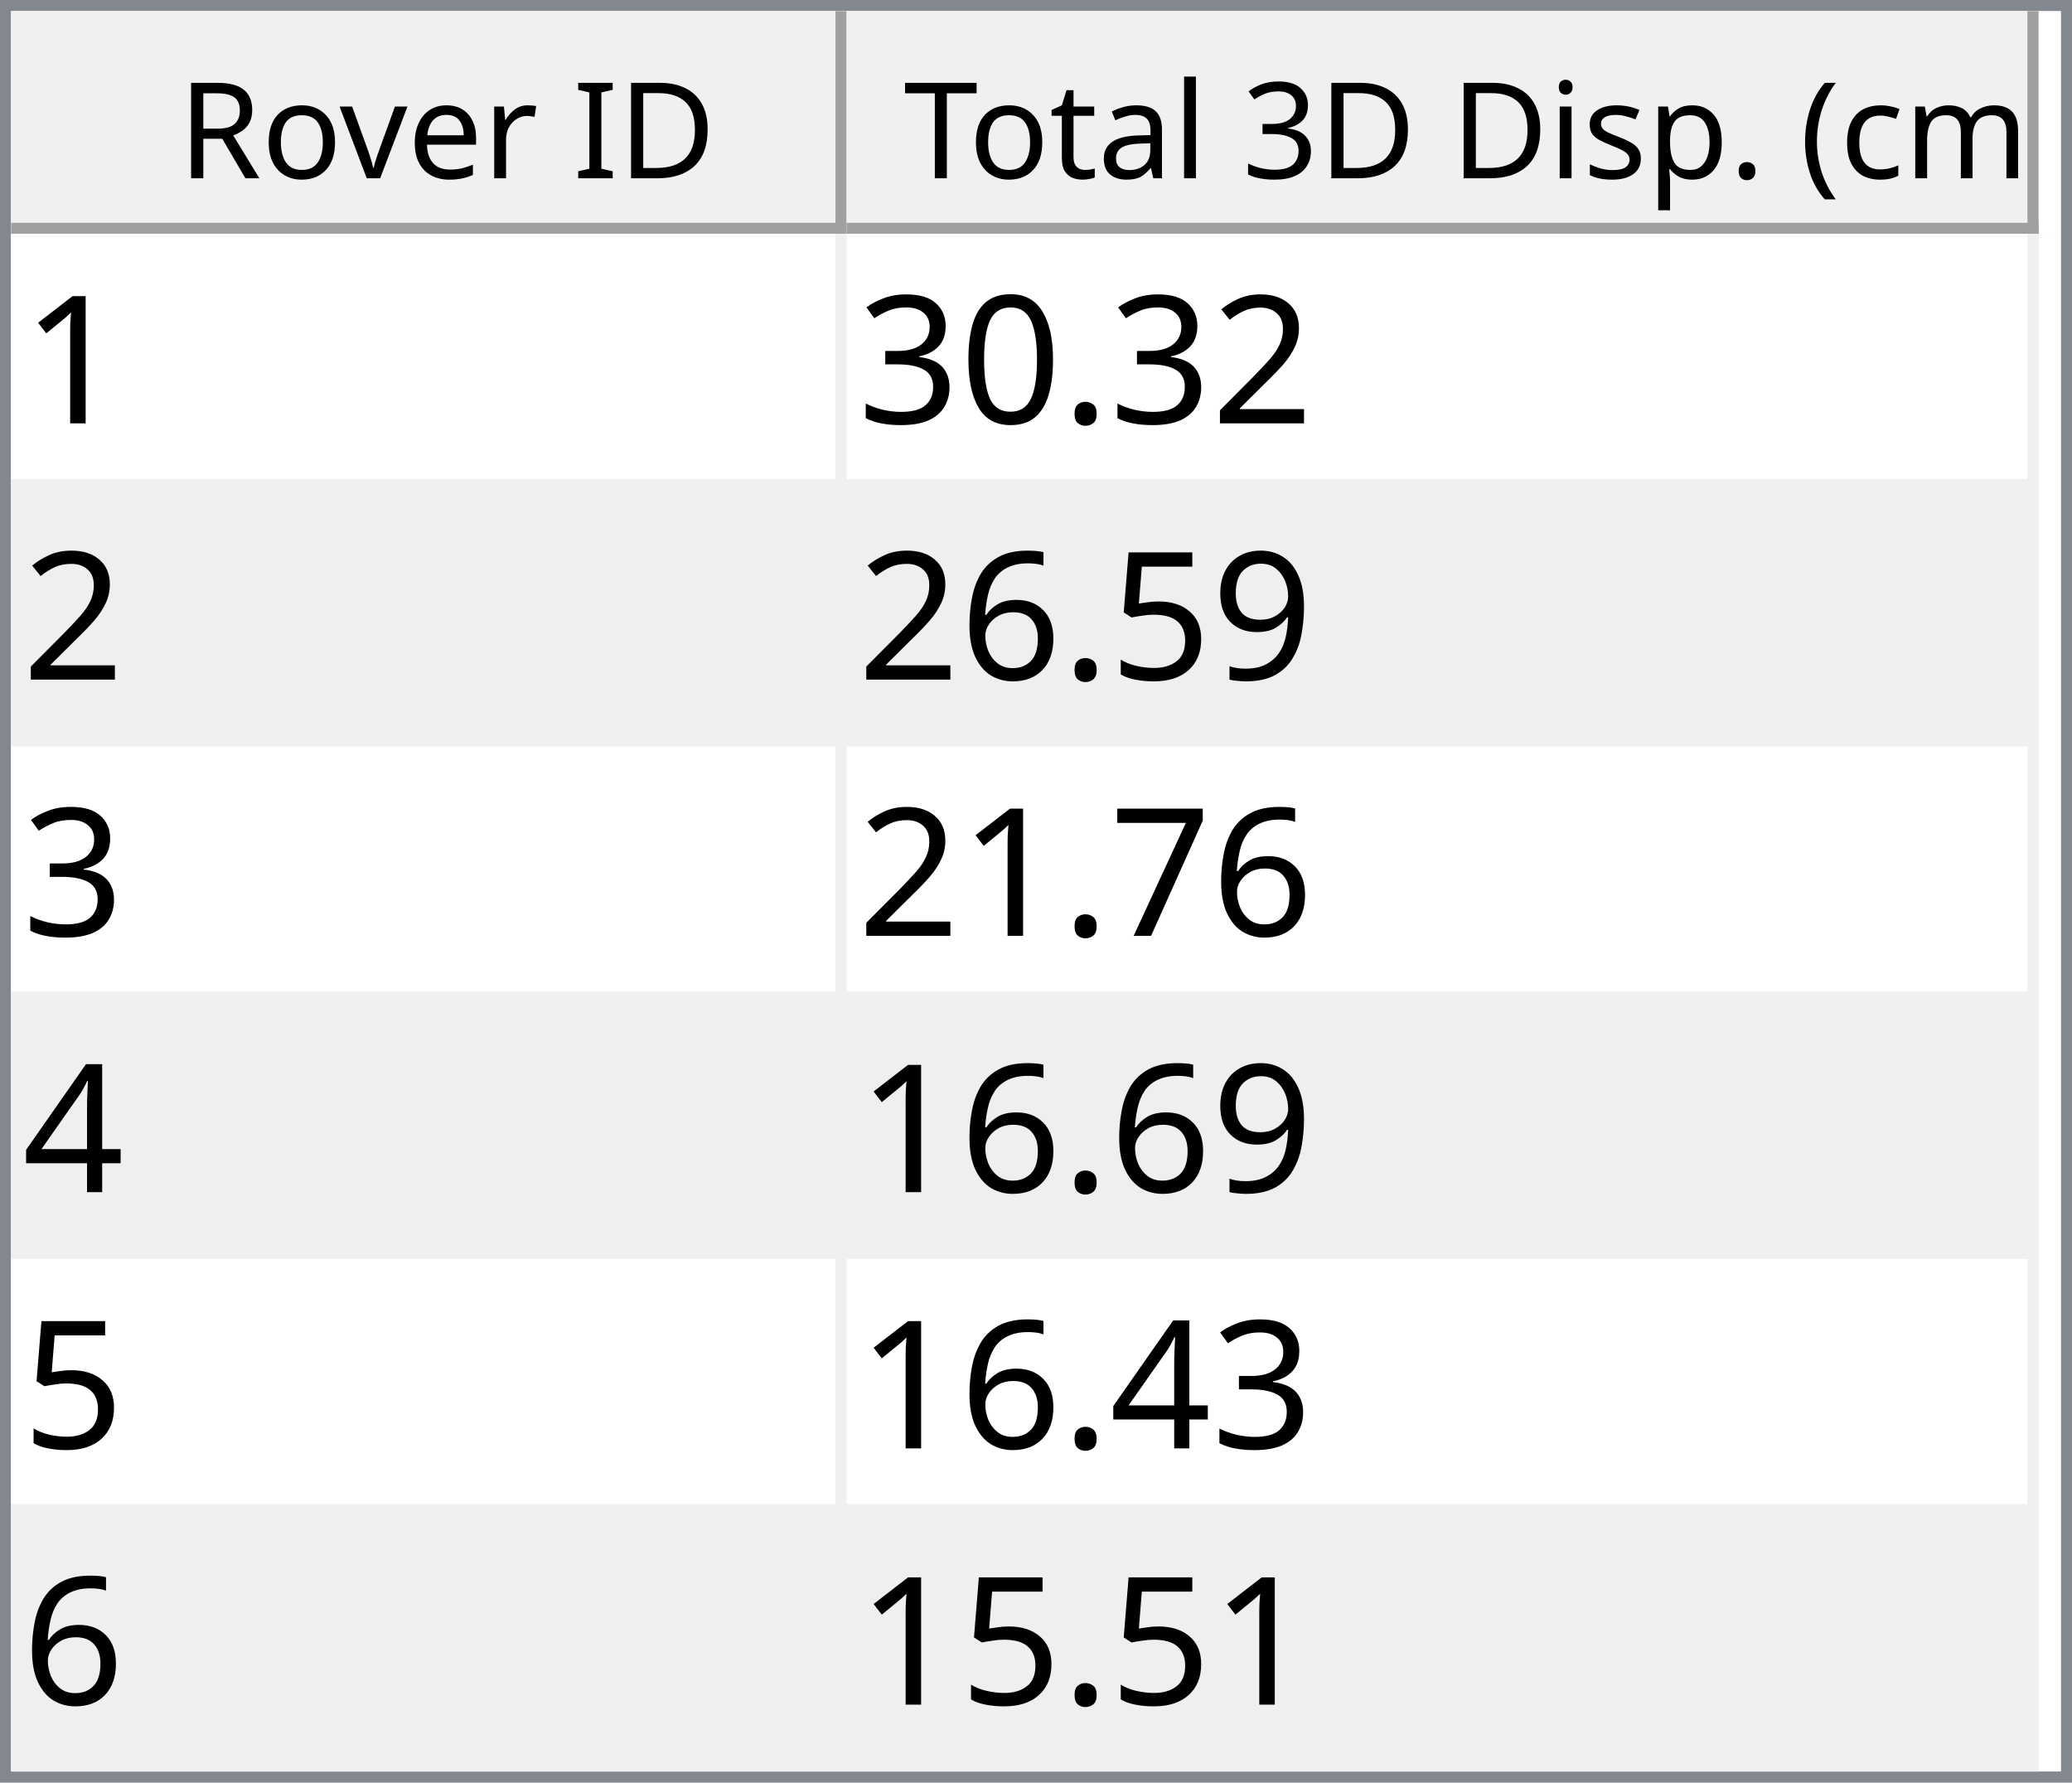
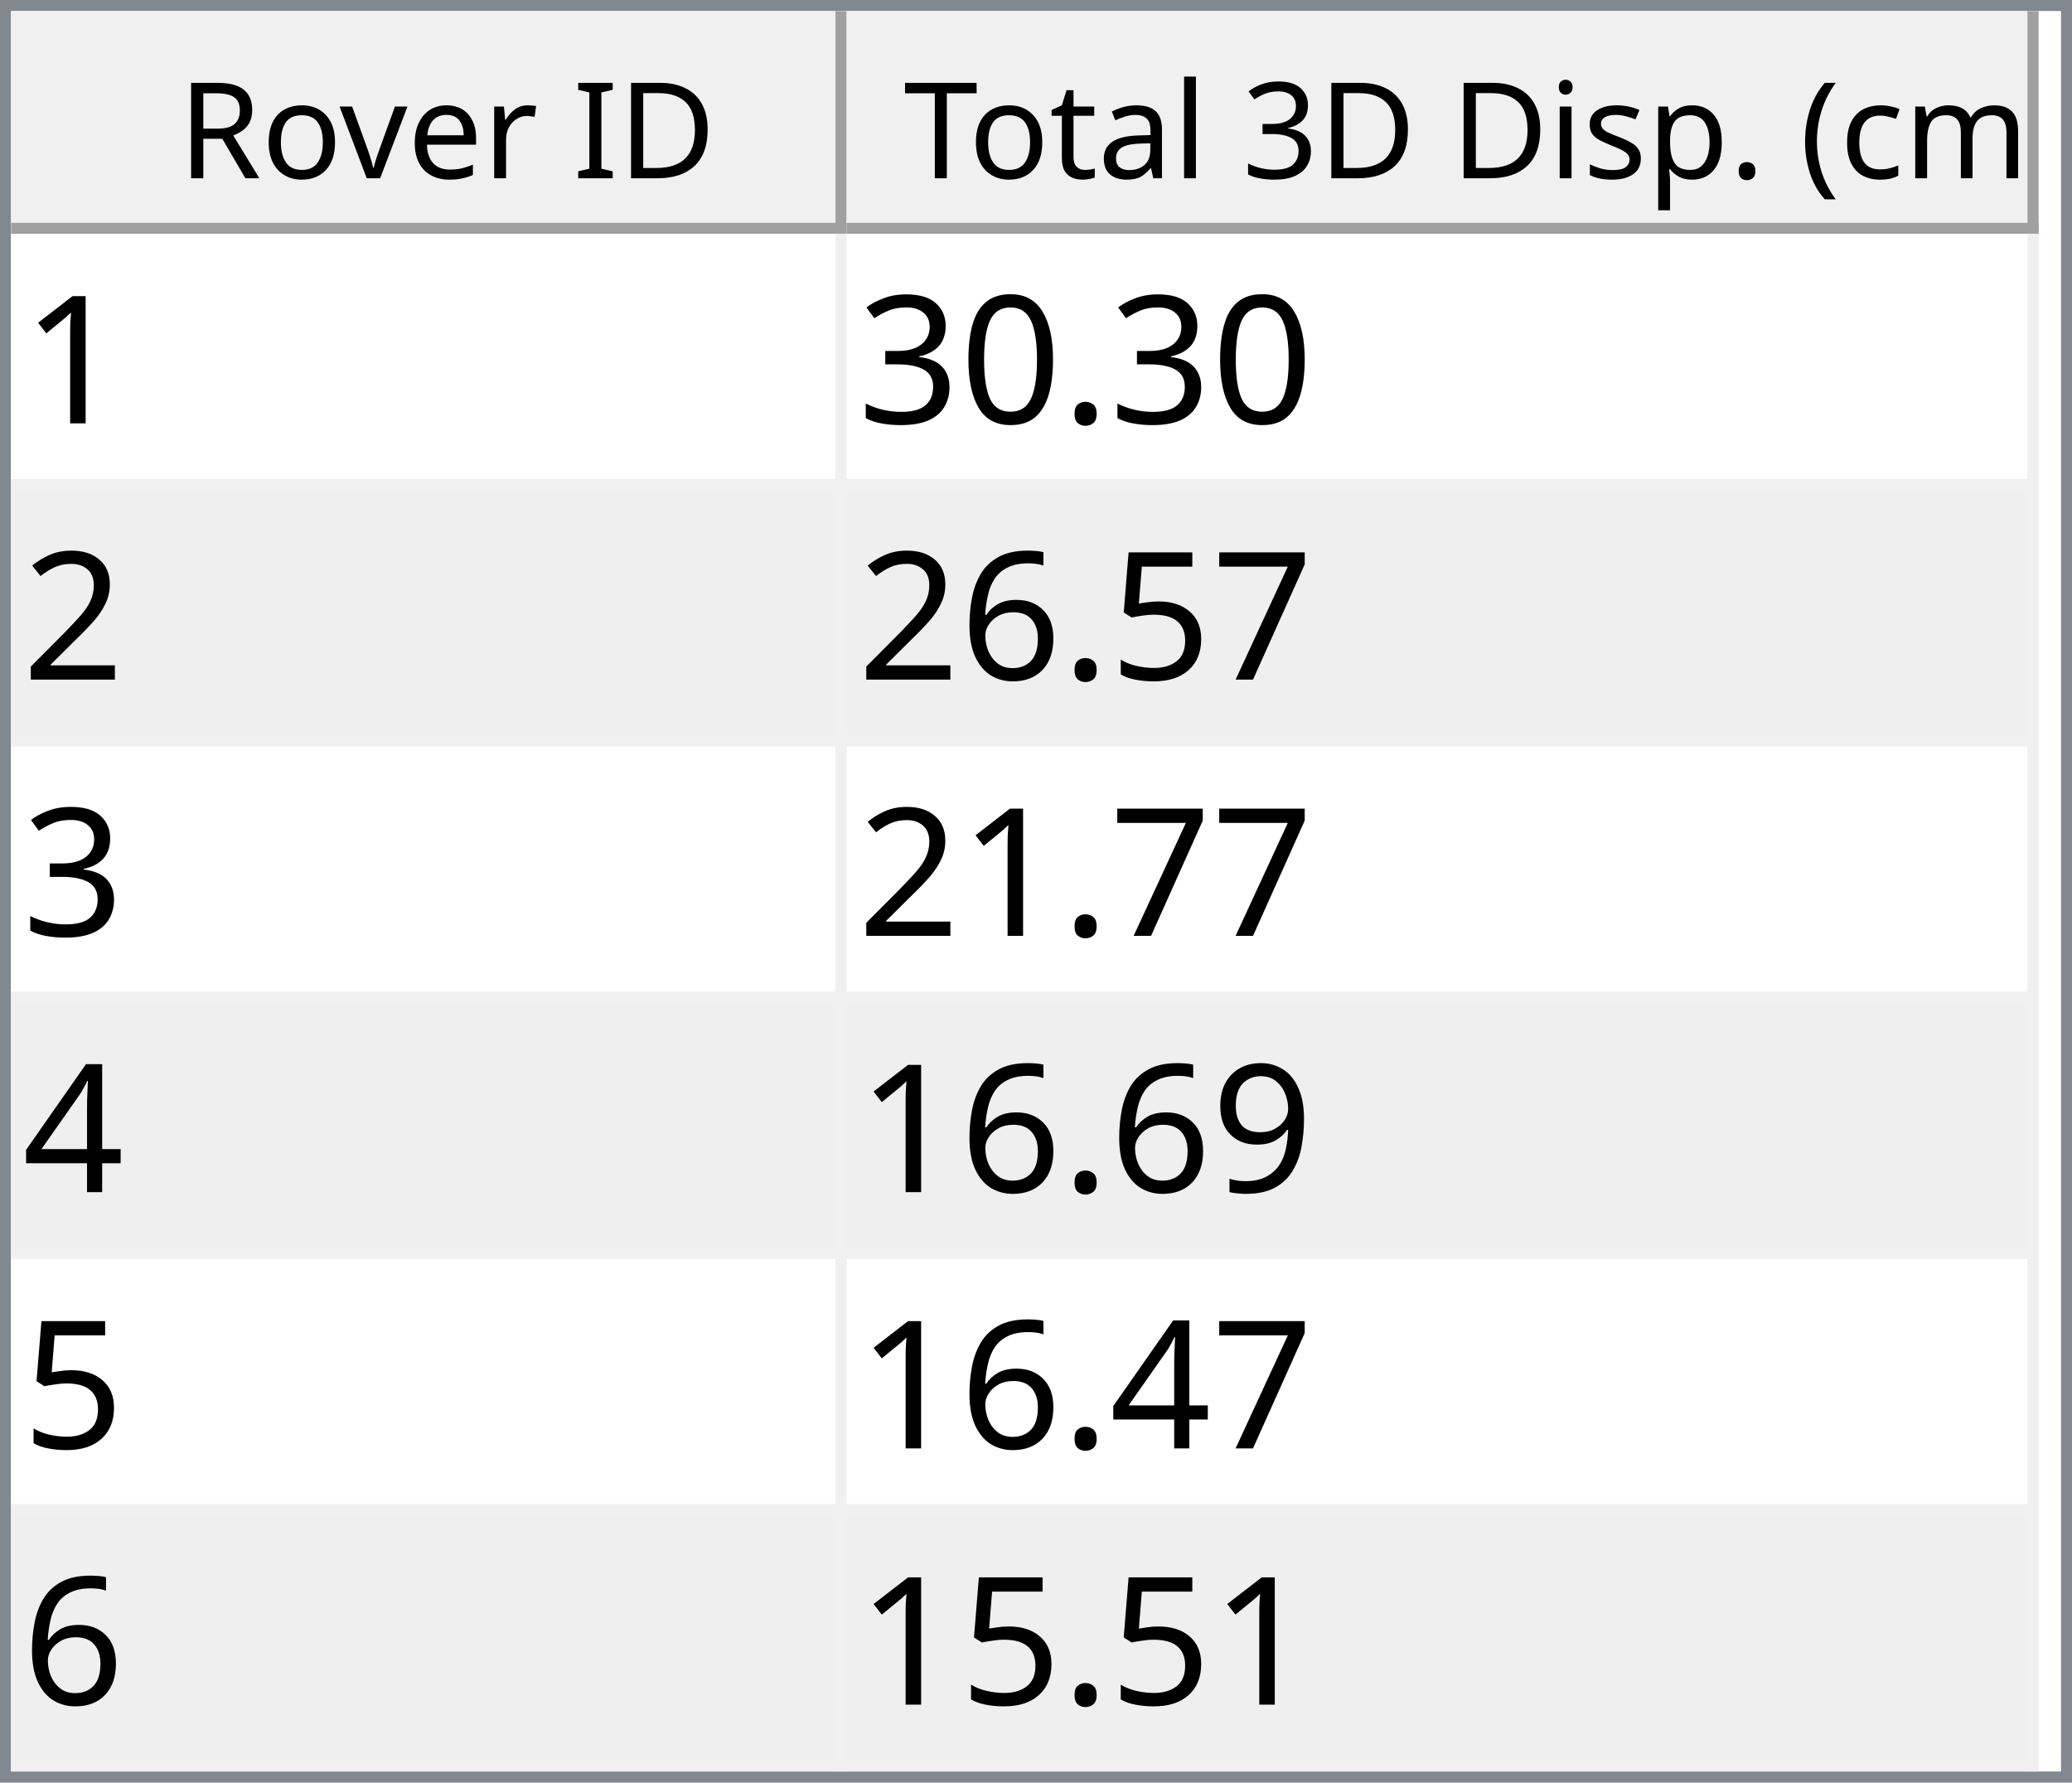
<svg xmlns="http://www.w3.org/2000/svg" style="fill-opacity:1; color-rendering:auto; color-interpolation:auto; text-rendering:auto; stroke:black; stroke-linecap:square; stroke-miterlimit:10; shape-rendering:auto; stroke-opacity:1; fill:black; stroke-dasharray:none; font-weight:normal; stroke-width:1; font-family:'Dialog'; font-style:normal; stroke-linejoin:miter; font-size:12px; stroke-dashoffset:0; image-rendering:auto;" width="186" height="160">
  <defs id="genericDefs" />
  <g>
    <defs id="defs1">
      <clipPath clipPathUnits="userSpaceOnUse" id="clipPath1">
        <path d="M0 0 L186 0 L186 160 L0 160 L0 0 Z" />
      </clipPath>
      <clipPath clipPathUnits="userSpaceOnUse" id="clipPath2">
        <path d="M0 0 L0 160 L186 160 L186 0 Z" />
      </clipPath>
      <clipPath clipPathUnits="userSpaceOnUse" id="clipPath3">
        <path d="M0 0 L0 20 L184 20 L184 0 Z" />
      </clipPath>
      <clipPath clipPathUnits="userSpaceOnUse" id="clipPath4">
        <path d="M0 0 L0 20 L75 20 L75 0 Z" />
      </clipPath>
      <clipPath clipPathUnits="userSpaceOnUse" id="clipPath5">
        <path d="M1 1 L1 19 L74 19 L74 1 Z" />
      </clipPath>
      <clipPath clipPathUnits="userSpaceOnUse" id="clipPath6">
        <path d="M0 0 L0 18 L73 18 L73 0 Z" />
      </clipPath>
      <clipPath clipPathUnits="userSpaceOnUse" id="clipPath7">
        <path d="M-0.5 -0.5 L-0.5 19.5 L74.5 19.5 L74.5 -0.5 Z" />
      </clipPath>
      <clipPath clipPathUnits="userSpaceOnUse" id="clipPath8">
        <path d="M0 0 L0 20 L107 20 L107 0 Z" />
      </clipPath>
      <clipPath clipPathUnits="userSpaceOnUse" id="clipPath9">
        <path d="M1 1 L1 19 L106 19 L106 1 Z" />
      </clipPath>
      <clipPath clipPathUnits="userSpaceOnUse" id="clipPath10">
        <path d="M0 0 L0 18 L105 18 L105 0 Z" />
      </clipPath>
      <clipPath clipPathUnits="userSpaceOnUse" id="clipPath11">
        <path d="M-0.5 -0.5 L-0.5 19.5 L106.5 19.5 L106.5 -0.5 Z" />
      </clipPath>
      <clipPath clipPathUnits="userSpaceOnUse" id="clipPath12">
        <path d="M0 0 L0 138 L184 138 L184 0 Z" />
      </clipPath>
      <clipPath clipPathUnits="userSpaceOnUse" id="clipPath13">
        <path d="M0 0 L0 138 L182 138 L182 0 Z" />
      </clipPath>
      <clipPath clipPathUnits="userSpaceOnUse" id="clipPath14">
        <path d="M-0.5 -0.5 L-0.5 137.5 L181.5 137.5 L181.5 -0.5 Z" />
      </clipPath>
      <clipPath clipPathUnits="userSpaceOnUse" id="clipPath15">
        <path d="M0 0 L0 22 L74 22 L74 0 Z" />
      </clipPath>
      <clipPath clipPathUnits="userSpaceOnUse" id="clipPath16">
        <path d="M0 0 L0 22 L106 22 L106 0 Z" />
      </clipPath>
      <font horiz-adv-x="64.551" id="font1">
        <font-face ascent="107.91" descent="25.098" units-per-em="100" style="font-style:normal; font-family:Segoe UI; font-weight:normal;" />
        <missing-glyph horiz-adv-x="64.551" d="M8.109 0 L8.109 68.266 L56.453 68.266 L56.453 0 L8.109 0 ZM15.328 7.234 L49.219 7.234 L49.219 61.031 L15.328 61.031 L15.328 7.234 Z" />
        <glyph unicode="D" horiz-adv-x="70.117" d="M9.188 0 L9.188 70.016 L28.516 70.016 Q65.531 70.016 65.531 35.891 Q65.531 19.672 55.25 9.836 Q44.969 0 27.734 0 L9.188 0 ZM17.391 62.594 L17.391 7.422 L27.828 7.422 Q41.609 7.422 49.273 14.797 Q56.938 22.172 56.938 35.688 Q56.938 62.594 28.328 62.594 L17.391 62.594 Z" />
        <glyph unicode="I" horiz-adv-x="26.611" d="M17.391 0 L9.188 0 L9.188 70.016 L17.391 70.016 L17.391 0 Z" />
        <glyph unicode=" " horiz-adv-x="27.393" d="" />
        <glyph unicode="r" horiz-adv-x="34.766" d="M34.188 41.891 Q32.078 43.5 28.125 43.5 Q23 43.5 19.555 38.672 Q16.109 33.844 16.109 25.484 L16.109 0 L8.109 0 L8.109 50 L16.109 50 L16.109 39.703 L16.312 39.703 Q18.016 44.969 21.531 47.922 Q25.047 50.875 29.391 50.875 Q32.516 50.875 34.188 50.203 L34.188 41.891 Z" />
        <glyph unicode="e" horiz-adv-x="52.295" d="M48.297 23 L12.984 23 Q13.188 14.656 17.484 10.109 Q21.781 5.562 29.297 5.562 Q37.75 5.562 44.828 11.141 L44.828 3.609 Q38.234 -1.172 27.391 -1.172 Q16.797 -1.172 10.742 5.641 Q4.688 12.453 4.688 24.812 Q4.688 36.469 11.305 43.82 Q17.922 51.172 27.734 51.172 Q37.547 51.172 42.922 44.828 Q48.297 38.484 48.297 27.203 L48.297 23 ZM40.094 29.781 Q40.047 36.719 36.75 40.578 Q33.453 44.438 27.594 44.438 Q21.922 44.438 17.969 40.383 Q14.016 36.328 13.094 29.781 L40.094 29.781 Z" />
        <glyph unicode="v" horiz-adv-x="47.9" d="M47.406 50 L27.484 0 L19.625 0 L0.688 50 L9.469 50 L22.172 13.672 Q23.578 9.672 23.922 6.688 L24.125 6.688 Q24.609 10.453 25.688 13.484 L38.969 50 L47.406 50 Z" />
        <glyph unicode="o" horiz-adv-x="58.594" d="M29 -1.172 Q17.922 -1.172 11.305 5.836 Q4.688 12.844 4.688 24.422 Q4.688 37.016 11.57 44.094 Q18.453 51.172 30.172 51.172 Q41.359 51.172 47.633 44.289 Q53.906 37.406 53.906 25.203 Q53.906 13.234 47.141 6.031 Q40.375 -1.172 29 -1.172 ZM29.594 44.438 Q21.875 44.438 17.383 39.188 Q12.891 33.938 12.891 24.703 Q12.891 15.828 17.43 10.695 Q21.969 5.562 29.594 5.562 Q37.359 5.562 41.531 10.594 Q45.703 15.625 45.703 24.906 Q45.703 34.281 41.531 39.359 Q37.359 44.438 29.594 44.438 Z" />
        <glyph unicode="R" horiz-adv-x="59.814" d="M59.375 0 L49.609 0 L37.891 19.625 Q36.281 22.359 34.766 24.289 Q33.25 26.219 31.664 27.438 Q30.078 28.656 28.25 29.219 Q26.422 29.781 24.125 29.781 L17.391 29.781 L17.391 0 L9.188 0 L9.188 70.016 L30.078 70.016 Q34.672 70.016 38.555 68.867 Q42.438 67.719 45.289 65.375 Q48.141 63.031 49.758 59.547 Q51.375 56.062 51.375 51.375 Q51.375 47.703 50.273 44.656 Q49.172 41.609 47.148 39.211 Q45.125 36.812 42.266 35.133 Q39.406 33.453 35.844 32.516 L35.844 32.328 Q37.594 31.547 38.891 30.547 Q40.188 29.547 41.359 28.18 Q42.531 26.812 43.68 25.078 Q44.828 23.344 46.234 21.047 L59.375 0 ZM17.391 62.594 L17.391 37.203 L28.516 37.203 Q31.594 37.203 34.203 38.133 Q36.812 39.062 38.719 40.797 Q40.625 42.531 41.703 45.047 Q42.781 47.562 42.781 50.688 Q42.781 56.297 39.141 59.445 Q35.5 62.594 28.609 62.594 L17.391 62.594 Z" />
        <glyph unicode=")" horiz-adv-x="30.176" d="M8.297 -15.922 L1.172 -15.922 Q16.406 2.344 16.406 26.812 Q16.406 51.469 1.078 70.016 L8.297 70.016 Q23.531 52.156 23.531 26.703 Q23.531 1.375 8.297 -15.922 Z" />
        <glyph unicode="m" horiz-adv-x="86.133" d="M79.109 0 L71.094 0 L71.094 28.719 Q71.094 37.016 68.531 40.727 Q65.969 44.438 59.906 44.438 Q54.781 44.438 51.195 39.75 Q47.609 35.062 47.609 28.516 L47.609 0 L39.594 0 L39.594 29.688 Q39.594 44.438 28.219 44.438 Q22.953 44.438 19.531 40.016 Q16.109 35.594 16.109 28.516 L16.109 0 L8.109 0 L8.109 50 L16.109 50 L16.109 42.094 L16.312 42.094 Q21.625 51.172 31.844 51.172 Q36.969 51.172 40.773 48.312 Q44.578 45.453 46 40.828 Q51.562 51.172 62.594 51.172 Q79.109 51.172 79.109 30.812 L79.109 0 Z" />
        <glyph unicode="c" horiz-adv-x="46.191" d="M42.188 2.297 Q36.422 -1.172 28.516 -1.172 Q17.828 -1.172 11.258 5.789 Q4.688 12.75 4.688 23.828 Q4.688 36.188 11.766 43.68 Q18.844 51.172 30.672 51.172 Q37.25 51.172 42.281 48.734 L42.281 40.531 Q36.719 44.438 30.375 44.438 Q22.703 44.438 17.797 38.945 Q12.891 33.453 12.891 24.516 Q12.891 15.719 17.508 10.641 Q22.125 5.562 29.891 5.562 Q36.422 5.562 42.188 9.906 L42.188 2.297 Z" />
        <glyph unicode="(" horiz-adv-x="30.176" d="M29.109 -15.922 L21.969 -15.922 Q6.844 1.375 6.844 26.703 Q6.844 52.156 21.969 70.016 L29.203 70.016 Q13.875 51.469 13.875 26.812 Q13.875 2.344 29.109 -15.922 Z" />
        <glyph unicode="." horiz-adv-x="21.68" d="M10.891 -1.078 Q8.641 -1.078 7.055 0.539 Q5.469 2.156 5.469 4.391 Q5.469 6.641 7.055 8.273 Q8.641 9.906 10.891 9.906 Q13.188 9.906 14.797 8.273 Q16.406 6.641 16.406 4.391 Q16.406 2.156 14.797 0.539 Q13.188 -1.078 10.891 -1.078 Z" />
        <glyph unicode="p" horiz-adv-x="58.789" d="M16.312 7.234 L16.109 7.234 L16.109 -23 L8.109 -23 L8.109 50 L16.109 50 L16.109 41.219 L16.312 41.219 Q22.219 51.172 33.594 51.172 Q43.266 51.172 48.688 44.461 Q54.109 37.75 54.109 26.469 Q54.109 13.922 48 6.375 Q41.891 -1.172 31.297 -1.172 Q21.578 -1.172 16.312 7.234 ZM16.109 27.391 L16.109 20.406 Q16.109 14.203 20.141 9.883 Q24.172 5.562 30.375 5.562 Q37.641 5.562 41.773 11.133 Q45.906 16.703 45.906 26.609 Q45.906 34.969 42.047 39.703 Q38.188 44.438 31.594 44.438 Q24.609 44.438 20.359 39.578 Q16.109 34.719 16.109 27.391 Z" />
        <glyph unicode="s" horiz-adv-x="42.432" d="M5.078 1.812 L5.078 10.406 Q11.625 5.562 19.484 5.562 Q30.031 5.562 30.031 12.594 Q30.031 14.594 29.125 15.992 Q28.219 17.391 26.68 18.461 Q25.141 19.531 23.07 20.383 Q21 21.234 18.609 22.172 Q15.281 23.484 12.766 24.828 Q10.25 26.172 8.57 27.859 Q6.891 29.547 6.031 31.695 Q5.172 33.844 5.172 36.719 Q5.172 40.234 6.789 42.945 Q8.406 45.656 11.086 47.484 Q13.766 49.312 17.211 50.242 Q20.656 51.172 24.312 51.172 Q30.812 51.172 35.938 48.922 L35.938 40.828 Q30.422 44.438 23.25 44.438 Q21 44.438 19.195 43.922 Q17.391 43.406 16.094 42.477 Q14.797 41.547 14.086 40.258 Q13.375 38.969 13.375 37.406 Q13.375 35.453 14.086 34.133 Q14.797 32.812 16.164 31.789 Q17.531 30.766 19.484 29.938 Q21.438 29.109 23.922 28.125 Q27.25 26.859 29.883 25.516 Q32.516 24.172 34.375 22.484 Q36.234 20.797 37.234 18.602 Q38.234 16.406 38.234 13.375 Q38.234 9.672 36.602 6.938 Q34.969 4.203 32.234 2.398 Q29.5 0.594 25.93 -0.289 Q22.359 -1.172 18.453 -1.172 Q10.75 -1.172 5.078 1.812 Z" />
        <glyph unicode="i" horiz-adv-x="24.219" d="M12.203 62.703 Q10.062 62.703 8.547 64.164 Q7.031 65.625 7.031 67.875 Q7.031 70.125 8.547 71.609 Q10.062 73.094 12.203 73.094 Q14.406 73.094 15.945 71.609 Q17.484 70.125 17.484 67.875 Q17.484 65.719 15.945 64.211 Q14.406 62.703 12.203 62.703 ZM16.109 0 L8.109 0 L8.109 50 L16.109 50 L16.109 0 Z" />
        <glyph unicode="3" horiz-adv-x="53.906" d="M46.531 19.828 Q46.531 15.094 44.75 11.211 Q42.969 7.328 39.719 4.57 Q36.469 1.812 31.93 0.297 Q27.391 -1.219 21.922 -1.219 Q11.922 -1.219 6 2.594 L6 11.188 Q13.094 5.609 22.219 5.609 Q25.875 5.609 28.828 6.539 Q31.781 7.469 33.906 9.227 Q36.031 10.984 37.18 13.477 Q38.328 15.969 38.328 19.094 Q38.328 32.812 18.797 32.812 L12.984 32.812 L12.984 39.594 L18.5 39.594 Q35.797 39.594 35.797 52.484 Q35.797 64.406 22.609 64.406 Q15.188 64.406 8.688 59.422 L8.688 67.188 Q15.375 71.188 24.609 71.188 Q29 71.188 32.57 69.969 Q36.141 68.75 38.68 66.555 Q41.219 64.359 42.609 61.281 Q44 58.203 44 54.5 Q44 40.672 30.031 36.719 L30.031 36.531 Q33.594 36.141 36.625 34.797 Q39.656 33.453 41.852 31.305 Q44.047 29.156 45.289 26.25 Q46.531 23.344 46.531 19.828 Z" />
        <glyph unicode="l" horiz-adv-x="24.219" d="M16.109 0 L8.109 0 L8.109 74.031 L16.109 74.031 L16.109 0 Z" />
        <glyph unicode="a" horiz-adv-x="50.879" d="M43.891 0 L35.891 0 L35.891 7.812 L35.688 7.812 Q30.469 -1.172 20.312 -1.172 Q12.844 -1.172 8.617 2.781 Q4.391 6.734 4.391 13.281 Q4.391 27.297 20.906 29.594 L35.891 31.688 Q35.891 44.438 25.594 44.438 Q16.547 44.438 9.281 38.281 L9.281 46.484 Q16.656 51.172 26.266 51.172 Q43.891 51.172 43.891 32.516 L43.891 0 ZM35.891 25.297 L23.828 23.641 Q18.266 22.859 15.43 20.875 Q12.594 18.891 12.594 13.875 Q12.594 10.203 15.211 7.883 Q17.828 5.562 22.172 5.562 Q28.125 5.562 32.008 9.742 Q35.891 13.922 35.891 20.312 L35.891 25.297 Z" />
        <glyph unicode="t" horiz-adv-x="33.887" d="M31.297 0.484 Q28.469 -1.078 23.828 -1.078 Q10.688 -1.078 10.688 13.578 L10.688 43.172 L2.094 43.172 L2.094 50 L10.688 50 L10.688 62.203 L18.703 64.797 L18.703 50 L31.297 50 L31.297 43.172 L18.703 43.172 L18.703 14.984 Q18.703 9.969 20.414 7.82 Q22.125 5.672 26.078 5.672 Q29.109 5.672 31.297 7.328 L31.297 0.484 Z" />
        <glyph unicode="T" horiz-adv-x="52.393" d="M50.594 62.594 L30.375 62.594 L30.375 0 L22.172 0 L22.172 62.594 L2 62.594 L2 70.016 L50.594 70.016 L50.594 62.594 Z" />
      </font>
      <font horiz-adv-x="75.0" id="font2">
        <font-face ascent="100.537" descent="21.973" units-per-em="100" style="font-style:normal; font-family:sans-serif; font-weight:normal;" />
        <missing-glyph horiz-adv-x="75.0" d="M12.5 0 L12.5 62.5 L62.5 62.5 L62.5 0 L12.5 0 ZM14.062 1.562 L60.938 1.562 L60.938 60.938 L14.062 60.938 L14.062 1.562 Z" />
        <glyph unicode="1" horiz-adv-x="55.615" d="M37.25 0 L28.469 0 L28.469 56 Q25.297 52.984 20.141 49.953 Q14.984 46.922 10.891 45.406 L10.891 53.906 Q18.266 57.375 23.781 62.305 Q29.297 67.234 31.594 71.875 L37.25 71.875 L37.25 0 Z" />
-         <glyph unicode="2" horiz-adv-x="55.615" d="M50.344 8.453 L50.344 0 L3.031 0 Q2.938 3.172 4.047 6.109 Q5.859 10.938 9.836 15.625 Q13.812 20.312 21.344 26.469 Q33.016 36.031 37.117 41.625 Q41.219 47.219 41.219 52.203 Q41.219 57.422 37.477 61.008 Q33.734 64.594 27.734 64.594 Q21.391 64.594 17.578 60.789 Q13.766 56.984 13.719 50.25 L4.688 51.172 Q5.609 61.281 11.664 66.578 Q17.719 71.875 27.938 71.875 Q38.234 71.875 44.242 66.164 Q50.25 60.453 50.25 52 Q50.25 47.703 48.492 43.555 Q46.734 39.406 42.656 34.812 Q38.578 30.219 29.109 22.219 Q21.188 15.578 18.945 13.211 Q16.703 10.844 15.234 8.453 L50.344 8.453 Z" />
        <glyph unicode="." horiz-adv-x="27.783" d="M9.078 0 L9.078 10.016 L19.094 10.016 L19.094 0 L9.078 0 Z" />
        <glyph unicode="0" horiz-adv-x="55.615" d="M4.156 35.297 Q4.156 48 6.766 55.742 Q9.375 63.484 14.523 67.68 Q19.672 71.875 27.484 71.875 Q33.25 71.875 37.594 69.555 Q41.938 67.234 44.773 62.867 Q47.609 58.5 49.219 52.227 Q50.828 45.953 50.828 35.297 Q50.828 22.703 48.242 14.969 Q45.656 7.234 40.508 3.008 Q35.359 -1.219 27.484 -1.219 Q17.141 -1.219 11.234 6.203 Q4.156 15.141 4.156 35.297 ZM13.188 35.297 Q13.188 17.672 17.312 11.836 Q21.438 6 27.484 6 Q33.547 6 37.672 11.859 Q41.797 17.719 41.797 35.297 Q41.797 52.984 37.672 58.789 Q33.547 64.594 27.391 64.594 Q21.344 64.594 17.719 59.469 Q13.188 52.938 13.188 35.297 Z" />
        <glyph unicode="3" horiz-adv-x="55.615" d="M4.203 18.891 L12.984 20.062 Q14.5 12.594 18.141 9.297 Q21.781 6 27 6 Q33.203 6 37.477 10.297 Q41.75 14.594 41.75 20.953 Q41.75 27 37.797 30.93 Q33.844 34.859 27.734 34.859 Q25.25 34.859 21.531 33.891 L22.516 41.609 Q23.391 41.5 23.922 41.5 Q29.547 41.5 34.039 44.43 Q38.531 47.359 38.531 53.469 Q38.531 58.297 35.258 61.477 Q31.984 64.656 26.812 64.656 Q21.688 64.656 18.266 61.43 Q14.844 58.203 13.875 51.766 L5.078 53.328 Q6.688 62.156 12.398 67.016 Q18.109 71.875 26.609 71.875 Q32.469 71.875 37.398 69.359 Q42.328 66.844 44.945 62.5 Q47.562 58.156 47.562 53.266 Q47.562 48.641 45.07 44.828 Q42.578 41.016 37.703 38.766 Q44.047 37.312 47.562 32.695 Q51.078 28.078 51.078 21.141 Q51.078 11.766 44.242 5.25 Q37.406 -1.266 26.953 -1.266 Q17.531 -1.266 11.305 4.352 Q5.078 9.969 4.203 18.891 Z" />
-         <glyph unicode="9" horiz-adv-x="55.615" d="M5.469 16.547 L13.922 17.328 Q14.984 11.375 18.016 8.688 Q21.047 6 25.781 6 Q29.828 6 32.883 7.859 Q35.938 9.719 37.891 12.82 Q39.844 15.922 41.164 21.195 Q42.484 26.469 42.484 31.938 Q42.484 32.516 42.438 33.688 Q39.797 29.5 35.234 26.883 Q30.672 24.266 25.344 24.266 Q16.453 24.266 10.305 30.711 Q4.156 37.156 4.156 47.703 Q4.156 58.594 10.578 65.234 Q17 71.875 26.656 71.875 Q33.641 71.875 39.43 68.117 Q45.219 64.359 48.219 57.398 Q51.219 50.438 51.219 37.25 Q51.219 23.531 48.242 15.406 Q45.266 7.281 39.383 3.031 Q33.5 -1.219 25.594 -1.219 Q17.188 -1.219 11.867 3.445 Q6.547 8.109 5.469 16.547 ZM41.453 48.141 Q41.453 55.719 37.43 60.156 Q33.406 64.594 27.734 64.594 Q21.875 64.594 17.531 59.812 Q13.188 55.031 13.188 47.406 Q13.188 40.578 17.312 36.305 Q21.438 32.031 27.484 32.031 Q33.594 32.031 37.523 36.305 Q41.453 40.578 41.453 48.141 Z" />
+         <glyph unicode="2" horiz-adv-x="55.615" d="M50.344 8.453 L50.344 0 L3.031 0 Q2.938 3.172 4.047 6.109 Q5.859 10.938 9.836 15.625 Q13.812 20.312 21.344 26.469 Q33.016 36.031 37.117 41.625 Q41.219 47.219 41.219 52.203 Q41.219 57.422 37.477 61.008 Q33.734 64.594 27.734 64.594 Q21.391 64.594 17.578 60.789 Q13.766 56.984 13.719 50.25 L4.688 51.172 Q5.609 61.281 11.664 66.578 Q17.719 71.875 27.938 71.875 Q38.234 71.875 44.242 66.164 Q50.25 60.453 50.25 52 Q50.25 47.703 48.492 43.555 Q46.734 39.406 42.656 34.812 Q38.578 30.219 29.109 22.219 Q21.188 15.578 18.945 13.211 Q16.703 10.844 15.234 8.453 L50.344 8.453 Z" />
+         <glyph unicode="7" horiz-adv-x="55.615" d="M4.734 62.203 L4.734 70.656 L51.078 70.656 L51.078 63.812 Q44.234 56.547 37.523 44.484 Q30.812 32.422 27.156 19.672 Q24.516 10.688 23.781 0 L14.75 0 Q14.891 8.453 18.062 20.414 Q21.234 32.375 27.172 43.484 Q33.109 54.594 39.797 62.203 L4.734 62.203 Z" />
        <glyph unicode="5" horiz-adv-x="55.615" d="M4.156 18.75 L13.375 19.531 Q14.406 12.797 18.141 9.398 Q21.875 6 27.156 6 Q33.5 6 37.891 10.789 Q42.281 15.578 42.281 23.484 Q42.281 31 38.062 35.352 Q33.844 39.703 27 39.703 Q22.75 39.703 19.336 37.773 Q15.922 35.844 13.969 32.766 L5.719 33.844 L12.641 70.609 L48.25 70.609 L48.25 62.203 L19.672 62.203 L15.828 42.969 Q22.266 47.469 29.344 47.469 Q38.719 47.469 45.164 40.969 Q51.609 34.469 51.609 24.266 Q51.609 14.547 45.953 7.469 Q39.062 -1.219 27.156 -1.219 Q17.391 -1.219 11.211 4.25 Q5.031 9.719 4.156 18.75 Z" />
        <glyph unicode="6" horiz-adv-x="55.615" d="M49.75 54.047 L41.016 53.375 Q39.844 58.547 37.703 60.891 Q34.125 64.656 28.906 64.656 Q24.703 64.656 21.531 62.312 Q17.391 59.281 14.992 53.469 Q12.594 47.656 12.5 36.922 Q15.672 41.75 20.266 44.094 Q24.859 46.438 29.891 46.438 Q38.672 46.438 44.852 39.969 Q51.031 33.5 51.031 23.25 Q51.031 16.5 48.125 10.719 Q45.219 4.938 40.141 1.859 Q35.062 -1.219 28.609 -1.219 Q17.625 -1.219 10.695 6.859 Q3.766 14.938 3.766 33.5 Q3.766 54.25 11.422 63.672 Q18.109 71.875 29.438 71.875 Q37.891 71.875 43.289 67.141 Q48.688 62.406 49.75 54.047 ZM13.875 23.188 Q13.875 18.656 15.797 14.508 Q17.719 10.359 21.188 8.18 Q24.656 6 28.469 6 Q34.031 6 38.039 10.492 Q42.047 14.984 42.047 22.703 Q42.047 30.125 38.086 34.398 Q34.125 38.672 28.125 38.672 Q22.172 38.672 18.023 34.398 Q13.875 30.125 13.875 23.188 Z" />
-         <glyph unicode="7" horiz-adv-x="55.615" d="M4.734 62.203 L4.734 70.656 L51.078 70.656 L51.078 63.812 Q44.234 56.547 37.523 44.484 Q30.812 32.422 27.156 19.672 Q24.516 10.688 23.781 0 L14.75 0 Q14.891 8.453 18.062 20.414 Q21.234 32.375 27.172 43.484 Q33.109 54.594 39.797 62.203 L4.734 62.203 Z" />
        <glyph unicode="4" horiz-adv-x="55.615" d="M32.328 0 L32.328 17.141 L1.266 17.141 L1.266 25.203 L33.938 71.578 L41.109 71.578 L41.109 25.203 L50.781 25.203 L50.781 17.141 L41.109 17.141 L41.109 0 L32.328 0 ZM32.328 25.203 L32.328 57.469 L9.906 25.203 L32.328 25.203 Z" />
+         <glyph unicode="9" horiz-adv-x="55.615" d="M5.469 16.547 L13.922 17.328 Q14.984 11.375 18.016 8.688 Q21.047 6 25.781 6 Q29.828 6 32.883 7.859 Q35.938 9.719 37.891 12.82 Q39.844 15.922 41.164 21.195 Q42.484 26.469 42.484 31.938 Q42.484 32.516 42.438 33.688 Q39.797 29.5 35.234 26.883 Q30.672 24.266 25.344 24.266 Q16.453 24.266 10.305 30.711 Q4.156 37.156 4.156 47.703 Q4.156 58.594 10.578 65.234 Q17 71.875 26.656 71.875 Q33.641 71.875 39.43 68.117 Q45.219 64.359 48.219 57.398 Q51.219 50.438 51.219 37.25 Q51.219 23.531 48.242 15.406 Q45.266 7.281 39.383 3.031 Q33.5 -1.219 25.594 -1.219 Q17.188 -1.219 11.867 3.445 Q6.547 8.109 5.469 16.547 ZM41.453 48.141 Q41.453 55.719 37.43 60.156 Q33.406 64.594 27.734 64.594 Q21.875 64.594 17.531 59.812 Q13.188 55.031 13.188 47.406 Q13.188 40.578 17.312 36.305 Q21.438 32.031 27.484 32.031 Q33.594 32.031 37.523 36.305 Q41.453 40.578 41.453 48.141 Z" />
      </font>
    </defs>
    <g style="fill:white; stroke:white;">
      <rect x="0" y="0" width="186" style="clip-path:url(#clipPath1); stroke:none;" height="160" />
    </g>
    <g style="fill:white; text-rendering:optimizeSpeed; color-rendering:optimizeSpeed; image-rendering:optimizeSpeed; shape-rendering:crispEdges; stroke:white; color-interpolation:sRGB;">
      <rect x="0" width="186" height="160" y="0" style="stroke:none;" />
      <path style="stroke:none;" d="M0 160 L186 160 L186 0 L0 0 Z" />
    </g>
    <g style="fill:rgb(240,240,240); font-family:'Segoe UI'; stroke:rgb(240,240,240);">
      <rect x="0" y="0" width="186" style="clip-path:url(#clipPath2); stroke:none;" height="160" />
    </g>
    <g style="fill:rgb(130,135,144); font-family:'Segoe UI'; stroke:rgb(130,135,144);">
      <path d="M0 0 L186 0 L186 160 L0 160 L0 0 ZM1 1 L185 1 L185 159 L1 159 L1 1 Z" style="fill-rule:evenodd; clip-path:url(#clipPath2); stroke:none;" />
    </g>
    <g style="fill:white; font-family:'Segoe UI'; stroke:white;" transform="translate(1,1)">
      <rect x="0" y="0" width="184" style="clip-path:url(#clipPath3); stroke:none;" height="20" />
    </g>
    <g style="fill:rgb(240,240,240); font-family:'Segoe UI'; stroke:rgb(240,240,240);" transform="translate(1,1)">
      <rect x="0" y="0" width="75" style="clip-path:url(#clipPath4); stroke:none;" height="20" />
    </g>
    <g style="font-family:'Segoe UI';" transform="translate(2,2)">
      <text x="14" xml:space="preserve" y="14" style="clip-path:url(#clipPath6); stroke:none;">Rover ID</text>
    </g>
    <g style="fill:rgb(160,160,160); font-family:'Segoe UI'; stroke:rgb(160,160,160); stroke-linejoin:bevel;" transform="translate(1.5,1.5)">
      <line x1="74" x2="74" y1="0" style="fill:none; clip-path:url(#clipPath7);" y2="19" />
    </g>
    <g style="fill:rgb(160,160,160); font-family:'Segoe UI'; stroke:rgb(160,160,160); stroke-linejoin:bevel;" transform="matrix(1,0,0,1,1,1) translate(0.5,0.5)">
      <line x1="0" x2="74" y1="19" style="fill:none; clip-path:url(#clipPath7);" y2="19" />
    </g>
    <g style="fill:rgb(240,240,240); font-family:'Segoe UI'; stroke:rgb(240,240,240);" transform="translate(76,1)">
      <rect x="0" y="0" width="107" style="clip-path:url(#clipPath8); stroke:none;" height="20" />
    </g>
    <g style="font-family:'Segoe UI';" transform="translate(77,2)">
      <text x="1" xml:space="preserve" y="14" style="clip-path:url(#clipPath10); stroke:none;"> Total 3D Disp. (cm)</text>
    </g>
    <g style="fill:rgb(160,160,160); font-family:'Segoe UI'; stroke:rgb(160,160,160); stroke-linejoin:bevel;" transform="translate(76.5,1.5)">
      <line x1="106" x2="106" y1="0" style="fill:none; clip-path:url(#clipPath11);" y2="19" />
    </g>
    <g style="fill:rgb(160,160,160); font-family:'Segoe UI'; stroke:rgb(160,160,160); stroke-linejoin:bevel;" transform="matrix(1,0,0,1,76,1) translate(0.5,0.5)">
      <line x1="0" x2="106" y1="19" style="fill:none; clip-path:url(#clipPath11);" y2="19" />
    </g>
    <g style="fill:white; font-family:'Segoe UI'; stroke:white;" transform="translate(1,21)">
      <rect x="0" y="0" width="184" style="clip-path:url(#clipPath12); stroke:none;" height="138" />
    </g>
    <g style="fill:rgb(240,240,240); font-size:16px; font-family:sans-serif; stroke:rgb(240,240,240);" transform="translate(1,21)">
      <rect x="0" y="0" width="182" style="clip-path:url(#clipPath13); stroke:none;" height="138" />
      <line transform="translate(0.5,0.5)" x1="0" x2="181" y1="22" style="clip-path:url(#clipPath14); fill:none; stroke-linejoin:bevel;" y2="22" />
    </g>
    <g transform="matrix(1,0,0,1,1,21) translate(0.5,0.5)" style="fill:rgb(240,240,240); font-size:16px; font-family:sans-serif; stroke:rgb(240,240,240); stroke-linejoin:bevel;">
      <line x1="0" x2="181" y1="45" style="fill:none; clip-path:url(#clipPath14);" y2="45" />
    </g>
    <g transform="matrix(1,0,0,1,1,21) translate(0.5,0.5)" style="fill:rgb(240,240,240); font-size:16px; font-family:sans-serif; stroke:rgb(240,240,240); stroke-linejoin:bevel;">
      <line x1="0" x2="181" y1="68" style="fill:none; clip-path:url(#clipPath14);" y2="68" />
    </g>
    <g transform="matrix(1,0,0,1,1,21) translate(0.5,0.5)" style="fill:rgb(240,240,240); font-size:16px; font-family:sans-serif; stroke:rgb(240,240,240); stroke-linejoin:bevel;">
      <line x1="0" x2="181" y1="91" style="fill:none; clip-path:url(#clipPath14);" y2="91" />
    </g>
    <g transform="matrix(1,0,0,1,1,21) translate(0.5,0.5)" style="fill:rgb(240,240,240); font-size:16px; font-family:sans-serif; stroke:rgb(240,240,240); stroke-linejoin:bevel;">
      <line x1="0" x2="181" y1="114" style="fill:none; clip-path:url(#clipPath14);" y2="114" />
    </g>
    <g transform="matrix(1,0,0,1,1,21) translate(0.5,0.5)" style="fill:rgb(240,240,240); font-size:16px; font-family:sans-serif; stroke:rgb(240,240,240); stroke-linejoin:bevel;">
      <line x1="0" x2="181" y1="137" style="fill:none; clip-path:url(#clipPath14);" y2="137" />
    </g>
    <g transform="matrix(1,0,0,1,1,21) translate(0.5,0.5)" style="fill:rgb(240,240,240); font-size:16px; font-family:sans-serif; stroke:rgb(240,240,240); stroke-linejoin:bevel;">
      <line x1="74" x2="74" y1="0" style="fill:none; clip-path:url(#clipPath14);" y2="137" />
    </g>
    <g transform="matrix(1,0,0,1,1,21) translate(0.5,0.5)" style="fill:rgb(240,240,240); font-size:16px; font-family:sans-serif; stroke:rgb(240,240,240); stroke-linejoin:bevel;">
      <line x1="181" x2="181" y1="0" style="fill:none; clip-path:url(#clipPath14);" y2="137" />
    </g>
    <g style="fill:white; font-size:16px; font-family:sans-serif; stroke:white;" transform="matrix(1,0,0,1,1,21)">
      <rect x="0" y="0" width="74" style="clip-path:url(#clipPath15); stroke:none;" height="22" />
      <text x="1" y="17" style="fill:black; clip-path:url(#clipPath15); stroke:none;" xml:space="preserve">1</text>
    </g>
    <g style="fill:white; font-size:16px; font-family:sans-serif; stroke:white;" transform="matrix(1,0,0,1,1,21) translate(75,0)">
      <rect x="0" y="0" width="106" style="clip-path:url(#clipPath16); stroke:none;" height="22" />
-       <text x="1" y="17" style="fill:black; clip-path:url(#clipPath16); stroke:none;" xml:space="preserve">30.32</text>
+       <text x="1" y="17" style="fill:black; clip-path:url(#clipPath16); stroke:none;" xml:space="preserve">30.30</text>
    </g>
    <g style="fill:rgb(239,239,239); font-size:16px; font-family:sans-serif; stroke:rgb(239,239,239);" transform="matrix(1,0,0,1,1,21) translate(0,23)">
      <rect x="0" y="0" width="74" style="clip-path:url(#clipPath15); stroke:none;" height="22" />
      <text x="1" y="17" style="fill:black; clip-path:url(#clipPath15); stroke:none;" xml:space="preserve">2</text>
    </g>
    <g style="fill:rgb(239,239,239); font-size:16px; font-family:sans-serif; stroke:rgb(239,239,239);" transform="matrix(1,0,0,1,1,21) translate(75,23)">
      <rect x="0" y="0" width="106" style="clip-path:url(#clipPath16); stroke:none;" height="22" />
-       <text x="1" y="17" style="fill:black; clip-path:url(#clipPath16); stroke:none;" xml:space="preserve">26.59</text>
+       <text x="1" y="17" style="fill:black; clip-path:url(#clipPath16); stroke:none;" xml:space="preserve">26.57</text>
    </g>
    <g style="fill:white; font-size:16px; font-family:sans-serif; stroke:white;" transform="matrix(1,0,0,1,1,21) translate(0,46)">
      <rect x="0" y="0" width="74" style="clip-path:url(#clipPath15); stroke:none;" height="22" />
      <text x="1" y="17" style="fill:black; clip-path:url(#clipPath15); stroke:none;" xml:space="preserve">3</text>
    </g>
    <g style="fill:white; font-size:16px; font-family:sans-serif; stroke:white;" transform="matrix(1,0,0,1,1,21) translate(75,46)">
      <rect x="0" y="0" width="106" style="clip-path:url(#clipPath16); stroke:none;" height="22" />
-       <text x="1" y="17" style="fill:black; clip-path:url(#clipPath16); stroke:none;" xml:space="preserve">21.76</text>
+       <text x="1" y="17" style="fill:black; clip-path:url(#clipPath16); stroke:none;" xml:space="preserve">21.77</text>
    </g>
    <g style="fill:rgb(239,239,239); font-size:16px; font-family:sans-serif; stroke:rgb(239,239,239);" transform="matrix(1,0,0,1,1,21) translate(0,69)">
      <rect x="0" y="0" width="74" style="clip-path:url(#clipPath15); stroke:none;" height="22" />
      <text x="1" y="17" style="fill:black; clip-path:url(#clipPath15); stroke:none;" xml:space="preserve">4</text>
    </g>
    <g style="fill:rgb(239,239,239); font-size:16px; font-family:sans-serif; stroke:rgb(239,239,239);" transform="matrix(1,0,0,1,1,21) translate(75,69)">
      <rect x="0" y="0" width="106" style="clip-path:url(#clipPath16); stroke:none;" height="22" />
      <text x="1" y="17" style="fill:black; clip-path:url(#clipPath16); stroke:none;" xml:space="preserve">16.69</text>
    </g>
    <g style="fill:white; font-size:16px; font-family:sans-serif; stroke:white;" transform="matrix(1,0,0,1,1,21) translate(0,92)">
      <rect x="0" y="0" width="74" style="clip-path:url(#clipPath15); stroke:none;" height="22" />
      <text x="1" y="17" style="fill:black; clip-path:url(#clipPath15); stroke:none;" xml:space="preserve">5</text>
    </g>
    <g style="fill:white; font-size:16px; font-family:sans-serif; stroke:white;" transform="matrix(1,0,0,1,1,21) translate(75,92)">
      <rect x="0" y="0" width="106" style="clip-path:url(#clipPath16); stroke:none;" height="22" />
-       <text x="1" y="17" style="fill:black; clip-path:url(#clipPath16); stroke:none;" xml:space="preserve">16.43</text>
+       <text x="1" y="17" style="fill:black; clip-path:url(#clipPath16); stroke:none;" xml:space="preserve">16.47</text>
    </g>
    <g style="fill:rgb(239,239,239); font-size:16px; font-family:sans-serif; stroke:rgb(239,239,239);" transform="matrix(1,0,0,1,1,21) translate(0,115)">
      <rect x="0" y="0" width="74" style="clip-path:url(#clipPath15); stroke:none;" height="22" />
      <text x="1" y="17" style="fill:black; clip-path:url(#clipPath15); stroke:none;" xml:space="preserve">6</text>
    </g>
    <g style="fill:rgb(239,239,239); font-size:16px; font-family:sans-serif; stroke:rgb(239,239,239);" transform="matrix(1,0,0,1,1,21) translate(75,115)">
      <rect x="0" y="0" width="106" style="clip-path:url(#clipPath16); stroke:none;" height="22" />
      <text x="1" y="17" style="fill:black; clip-path:url(#clipPath16); stroke:none;" xml:space="preserve">15.51</text>
    </g>
  </g>
</svg>
